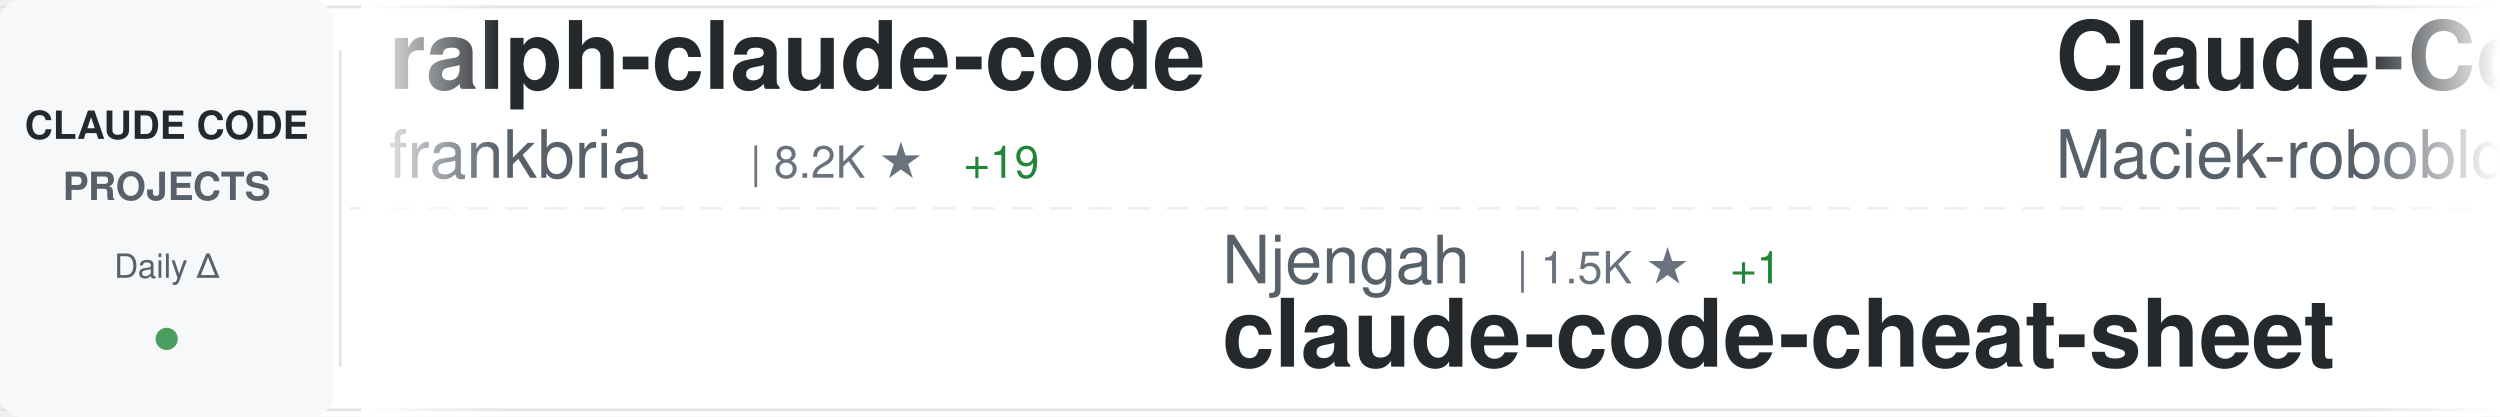
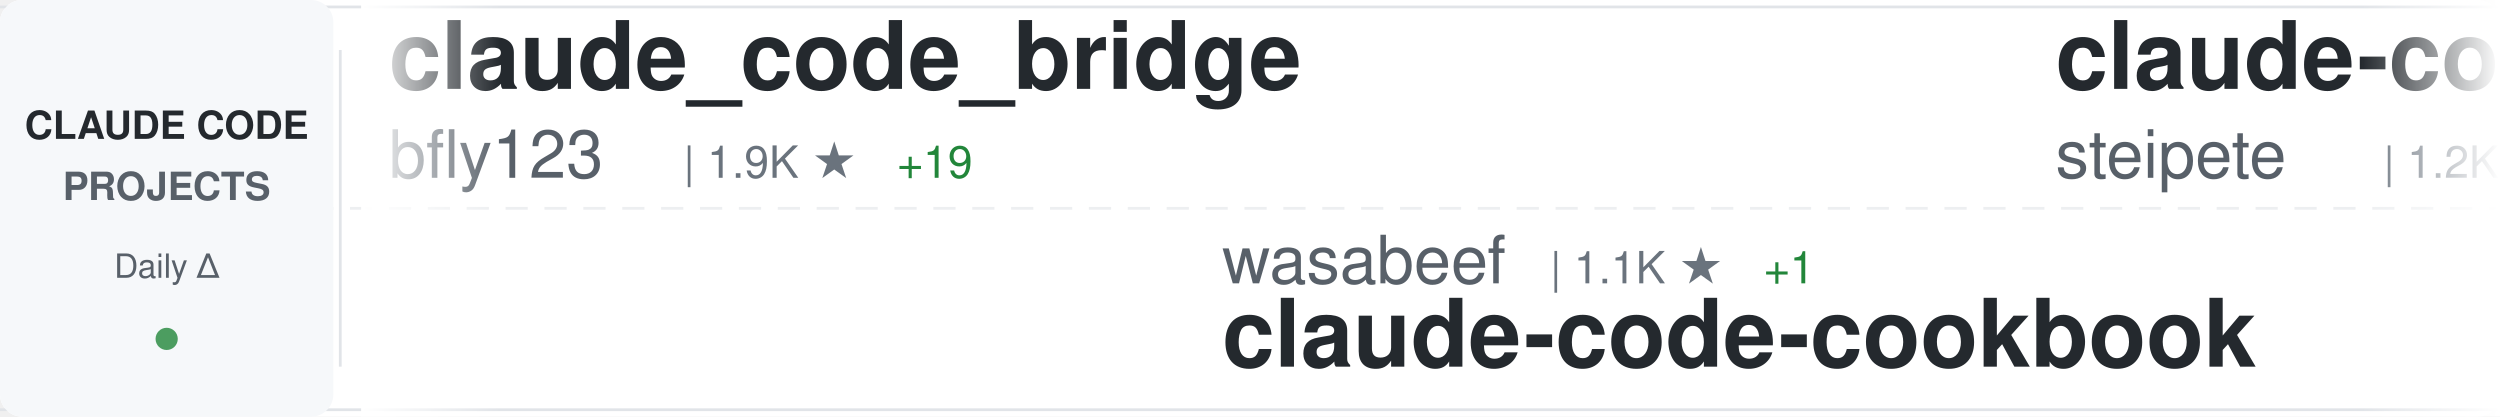
<svg xmlns="http://www.w3.org/2000/svg" width="900" height="150">
  <defs>
    <linearGradient id="awesomeLeftFade" x1="0%" y1="0%" x2="100%" y2="0%">
      <stop offset="0%" style="stop-color:#ffffff;stop-opacity:1" />
      <stop offset="100%" style="stop-color:#ffffff;stop-opacity:0" />
    </linearGradient>
    <linearGradient id="awesomeRightFade" x1="0%" y1="0%" x2="100%" y2="0%">
      <stop offset="0%" style="stop-color:#ffffff;stop-opacity:0" />
      <stop offset="100%" style="stop-color:#ffffff;stop-opacity:1" />
    </linearGradient>
  </defs>
  <rect width="900" height="150" fill="#ffffff" rx="8" />
  <rect x="0" y="2" width="900" height="1" fill="#e1e4e8" />
  <rect x="0" y="147" width="900" height="1" fill="#e1e4e8" />
  <line x1="0" y1="75" x2="900" y2="75" stroke="#e1e4e8" stroke-width="1" stroke-dasharray="8 6" opacity="0.6" />
  <rect x="0" y="0" width="120" height="150" fill="#f6f8fa" rx="8" />
  <text x="60" y="50" font-family="-apple-system, BlinkMacSystemFont, 'Segoe UI', Helvetica, Arial, sans-serif" font-size="14" font-weight="600" fill="#24292e" text-anchor="middle">CLAUDE CODE</text>
  <text x="60" y="72" font-family="-apple-system, BlinkMacSystemFont, 'Segoe UI', Helvetica, Arial, sans-serif" font-size="14" font-weight="600" fill="#586069" text-anchor="middle">PROJECTS</text>
  <text x="60" y="100" font-family="-apple-system, BlinkMacSystemFont, 'Segoe UI', Helvetica, Arial, sans-serif" font-size="12" font-weight="500" fill="#586069" text-anchor="middle">Daily Δ</text>
  <circle cx="60" cy="122" r="4" fill="#22863a" opacity="0.8" />
  <rect x="122" y="18" width="1" height="114" fill="#e1e4e8" />
  <clipPath id="awesomeTickerClip">
    <rect x="130" y="0" width="770" height="150" />
  </clipPath>
  <g clip-path="url(#awesomeTickerClip)">
    <g id="awesomeTickerItems">
      <animateTransform attributeName="transform" attributeType="XML" type="translate" from="0 0" to="-3000 0" dur="54s" repeatCount="indefinite" />
      <g transform="translate(0, 0)">
-         <text x="140" y="32" font-family="-apple-system, BlinkMacSystemFont, 'Segoe UI', Helvetica, Arial, sans-serif" font-size="34" font-weight="600" fill="#24292e">ralph-claude-code</text>
-         <text x="140" y="64" font-family="-apple-system, BlinkMacSystemFont, 'Segoe UI', Helvetica, Arial, sans-serif" font-size="24" font-weight="400" fill="#586069">frankbria</text>
-         <text x="270" y="64" font-family="-apple-system, BlinkMacSystemFont, 'Segoe UI', Helvetica, Arial, sans-serif" font-size="16" font-weight="500" fill="#6a737d">| 8.2K ★</text>
-         <text x="347" y="64" font-family="-apple-system, BlinkMacSystemFont, 'Segoe UI', Helvetica, Arial, sans-serif" font-size="16" font-weight="500" fill="#22863a"> +19</text>
+         <text x="140" y="32" font-family="-apple-system, BlinkMacSystemFont, 'Segoe UI', Helvetica, Arial, sans-serif" font-size="34" font-weight="600" fill="#24292e">claude_code_bridge</text>
+         <text x="140" y="64" font-family="-apple-system, BlinkMacSystemFont, 'Segoe UI', Helvetica, Arial, sans-serif" font-size="24" font-weight="400" fill="#586069">bfly123</text>
+         <text x="246" y="64" font-family="-apple-system, BlinkMacSystemFont, 'Segoe UI', Helvetica, Arial, sans-serif" font-size="16" font-weight="500" fill="#6a737d">| 1.9K ★</text>
+         <text x="323" y="64" font-family="-apple-system, BlinkMacSystemFont, 'Segoe UI', Helvetica, Arial, sans-serif" font-size="16" font-weight="500" fill="#22863a"> +19</text>
      </g>
      <g transform="translate(300, 0)">
-         <text x="140" y="102" font-family="-apple-system, BlinkMacSystemFont, 'Segoe UI', Helvetica, Arial, sans-serif" font-size="24" font-weight="400" fill="#586069">Njengah</text>
-         <text x="246" y="102" font-family="-apple-system, BlinkMacSystemFont, 'Segoe UI', Helvetica, Arial, sans-serif" font-size="16" font-weight="500" fill="#6a737d">| 1.5K ★</text>
-         <text x="323" y="102" font-family="-apple-system, BlinkMacSystemFont, 'Segoe UI', Helvetica, Arial, sans-serif" font-size="16" font-weight="500" fill="#22863a"> +1</text>
-         <text x="140" y="132" font-family="-apple-system, BlinkMacSystemFont, 'Segoe UI', Helvetica, Arial, sans-serif" font-size="34" font-weight="600" fill="#24292e">claude-code-cheat-sheet</text>
+         <text x="140" y="102" font-family="-apple-system, BlinkMacSystemFont, 'Segoe UI', Helvetica, Arial, sans-serif" font-size="24" font-weight="400" fill="#586069">wasabeef</text>
+         <text x="258" y="102" font-family="-apple-system, BlinkMacSystemFont, 'Segoe UI', Helvetica, Arial, sans-serif" font-size="16" font-weight="500" fill="#6a737d">| 1.1K ★</text>
+         <text x="335" y="102" font-family="-apple-system, BlinkMacSystemFont, 'Segoe UI', Helvetica, Arial, sans-serif" font-size="16" font-weight="500" fill="#22863a"> +1</text>
+         <text x="140" y="132" font-family="-apple-system, BlinkMacSystemFont, 'Segoe UI', Helvetica, Arial, sans-serif" font-size="34" font-weight="600" fill="#24292e">claude-code-cookbook</text>
      </g>
      <g transform="translate(600, 0)">
-         <text x="140" y="32" font-family="-apple-system, BlinkMacSystemFont, 'Segoe UI', Helvetica, Arial, sans-serif" font-size="34" font-weight="600" fill="#24292e">Claude-Code-Usage-Monito...</text>
-         <text x="140" y="64" font-family="-apple-system, BlinkMacSystemFont, 'Segoe UI', Helvetica, Arial, sans-serif" font-size="24" font-weight="400" fill="#586069">Maciek-roboblog</text>
-         <text x="342" y="64" font-family="-apple-system, BlinkMacSystemFont, 'Segoe UI', Helvetica, Arial, sans-serif" font-size="16" font-weight="500" fill="#6a737d">| 7.2K ★</text>
-         <text x="419" y="64" font-family="-apple-system, BlinkMacSystemFont, 'Segoe UI', Helvetica, Arial, sans-serif" font-size="16" font-weight="500" fill="#22863a"> +12</text>
+         <text x="140" y="32" font-family="-apple-system, BlinkMacSystemFont, 'Segoe UI', Helvetica, Arial, sans-serif" font-size="34" font-weight="600" fill="#24292e">claude-code-mcp</text>
+         <text x="140" y="64" font-family="-apple-system, BlinkMacSystemFont, 'Segoe UI', Helvetica, Arial, sans-serif" font-size="24" font-weight="400" fill="#586069">steipete</text>
+         <text x="258" y="64" font-family="-apple-system, BlinkMacSystemFont, 'Segoe UI', Helvetica, Arial, sans-serif" font-size="16" font-weight="500" fill="#6a737d">| 1.2K ★</text>
+         <text x="335" y="64" font-family="-apple-system, BlinkMacSystemFont, 'Segoe UI', Helvetica, Arial, sans-serif" font-size="16" font-weight="500" fill="#22863a"> +1</text>
      </g>
      <g transform="translate(900, 0)">
-         <text x="140" y="102" font-family="-apple-system, BlinkMacSystemFont, 'Segoe UI', Helvetica, Arial, sans-serif" font-size="24" font-weight="400" fill="#586069">lst97</text>
-         <text x="222" y="102" font-family="-apple-system, BlinkMacSystemFont, 'Segoe UI', Helvetica, Arial, sans-serif" font-size="16" font-weight="500" fill="#6a737d">| 1.5K ★</text>
-         <text x="299" y="102" font-family="-apple-system, BlinkMacSystemFont, 'Segoe UI', Helvetica, Arial, sans-serif" font-size="16" font-weight="500" fill="#22863a"> +1</text>
-         <text x="140" y="132" font-family="-apple-system, BlinkMacSystemFont, 'Segoe UI', Helvetica, Arial, sans-serif" font-size="34" font-weight="600" fill="#24292e">claude-code-sub-agents</text>
+         <text x="140" y="102" font-family="-apple-system, BlinkMacSystemFont, 'Segoe UI', Helvetica, Arial, sans-serif" font-size="24" font-weight="400" fill="#586069">pchalasani</text>
+         <text x="282" y="102" font-family="-apple-system, BlinkMacSystemFont, 'Segoe UI', Helvetica, Arial, sans-serif" font-size="16" font-weight="500" fill="#6a737d">| 1.6K ★</text>
+         <text x="359" y="102" font-family="-apple-system, BlinkMacSystemFont, 'Segoe UI', Helvetica, Arial, sans-serif" font-size="16" font-weight="500" fill="#22863a"> +3</text>
+         <text x="140" y="132" font-family="-apple-system, BlinkMacSystemFont, 'Segoe UI', Helvetica, Arial, sans-serif" font-size="34" font-weight="600" fill="#24292e">claude-code-tools</text>
      </g>
      <g transform="translate(1200, 0)">
-         <text x="140" y="32" font-family="-apple-system, BlinkMacSystemFont, 'Segoe UI', Helvetica, Arial, sans-serif" font-size="34" font-weight="600" fill="#24292e">claudecodeui</text>
-         <text x="140" y="64" font-family="-apple-system, BlinkMacSystemFont, 'Segoe UI', Helvetica, Arial, sans-serif" font-size="24" font-weight="400" fill="#586069">siteboon</text>
-         <text x="258" y="64" font-family="-apple-system, BlinkMacSystemFont, 'Segoe UI', Helvetica, Arial, sans-serif" font-size="16" font-weight="500" fill="#6a737d">| 9.1K ★</text>
-         <text x="335" y="64" font-family="-apple-system, BlinkMacSystemFont, 'Segoe UI', Helvetica, Arial, sans-serif" font-size="16" font-weight="500" fill="#22863a"> +40</text>
+         <text x="140" y="32" font-family="-apple-system, BlinkMacSystemFont, 'Segoe UI', Helvetica, Arial, sans-serif" font-size="34" font-weight="600" fill="#24292e">claude-code-security-rev...</text>
+         <text x="140" y="64" font-family="-apple-system, BlinkMacSystemFont, 'Segoe UI', Helvetica, Arial, sans-serif" font-size="24" font-weight="400" fill="#586069">anthropics</text>
+         <text x="282" y="64" font-family="-apple-system, BlinkMacSystemFont, 'Segoe UI', Helvetica, Arial, sans-serif" font-size="16" font-weight="500" fill="#6a737d">| 4.1K ★</text>
+         <text x="359" y="64" font-family="-apple-system, BlinkMacSystemFont, 'Segoe UI', Helvetica, Arial, sans-serif" font-size="16" font-weight="500" fill="#22863a"> +18</text>
      </g>
      <g transform="translate(1500, 0)">
-         <text x="140" y="102" font-family="-apple-system, BlinkMacSystemFont, 'Segoe UI', Helvetica, Arial, sans-serif" font-size="24" font-weight="400" fill="#586069">darcyegb</text>
-         <text x="258" y="102" font-family="-apple-system, BlinkMacSystemFont, 'Segoe UI', Helvetica, Arial, sans-serif" font-size="16" font-weight="500" fill="#6a737d">| 630 ★</text>
-         <text x="326" y="102" font-family="-apple-system, BlinkMacSystemFont, 'Segoe UI', Helvetica, Arial, sans-serif" font-size="16" font-weight="500" fill="#22863a"> +1</text>
-         <text x="140" y="132" font-family="-apple-system, BlinkMacSystemFont, 'Segoe UI', Helvetica, Arial, sans-serif" font-size="34" font-weight="600" fill="#24292e">ClaudeCodeAgents</text>
+         <text x="140" y="102" font-family="-apple-system, BlinkMacSystemFont, 'Segoe UI', Helvetica, Arial, sans-serif" font-size="24" font-weight="400" fill="#586069">Yeachan-Heo</text>
+         <text x="294" y="102" font-family="-apple-system, BlinkMacSystemFont, 'Segoe UI', Helvetica, Arial, sans-serif" font-size="16" font-weight="500" fill="#6a737d">| 15.8K ★</text>
+         <text x="380" y="102" font-family="-apple-system, BlinkMacSystemFont, 'Segoe UI', Helvetica, Arial, sans-serif" font-size="16" font-weight="500" fill="#22863a"> +1.3K</text>
+         <text x="140" y="132" font-family="-apple-system, BlinkMacSystemFont, 'Segoe UI', Helvetica, Arial, sans-serif" font-size="34" font-weight="600" fill="#24292e">oh-my-claudecode</text>
      </g>
      <g transform="translate(1800, 0)">
-         <text x="140" y="32" font-family="-apple-system, BlinkMacSystemFont, 'Segoe UI', Helvetica, Arial, sans-serif" font-size="34" font-weight="600" fill="#24292e">claude-code-my-workflow</text>
-         <text x="140" y="64" font-family="-apple-system, BlinkMacSystemFont, 'Segoe UI', Helvetica, Arial, sans-serif" font-size="24" font-weight="400" fill="#586069">pedrohcgs</text>
-         <text x="270" y="64" font-family="-apple-system, BlinkMacSystemFont, 'Segoe UI', Helvetica, Arial, sans-serif" font-size="16" font-weight="500" fill="#6a737d">| 788 ★</text>
-         <text x="338" y="64" font-family="-apple-system, BlinkMacSystemFont, 'Segoe UI', Helvetica, Arial, sans-serif" font-size="16" font-weight="500" fill="#22863a"> +6</text>
+         <text x="140" y="32" font-family="-apple-system, BlinkMacSystemFont, 'Segoe UI', Helvetica, Arial, sans-serif" font-size="34" font-weight="600" fill="#24292e">superpowers</text>
+         <text x="140" y="64" font-family="-apple-system, BlinkMacSystemFont, 'Segoe UI', Helvetica, Arial, sans-serif" font-size="24" font-weight="400" fill="#586069">obra</text>
+         <text x="210" y="64" font-family="-apple-system, BlinkMacSystemFont, 'Segoe UI', Helvetica, Arial, sans-serif" font-size="16" font-weight="500" fill="#6a737d">| 122.5K ★</text>
+         <text x="305" y="64" font-family="-apple-system, BlinkMacSystemFont, 'Segoe UI', Helvetica, Arial, sans-serif" font-size="16" font-weight="500" fill="#22863a"> +2.2K</text>
      </g>
      <g transform="translate(2100, 0)">
-         <text x="140" y="102" font-family="-apple-system, BlinkMacSystemFont, 'Segoe UI', Helvetica, Arial, sans-serif" font-size="24" font-weight="400" fill="#586069">rizethereum</text>
-         <text x="294" y="102" font-family="-apple-system, BlinkMacSystemFont, 'Segoe UI', Helvetica, Arial, sans-serif" font-size="16" font-weight="500" fill="#6a737d">| 1.8K ★</text>
-         <text x="140" y="132" font-family="-apple-system, BlinkMacSystemFont, 'Segoe UI', Helvetica, Arial, sans-serif" font-size="34" font-weight="600" fill="#24292e">claude-code-requirements...</text>
+         <text x="140" y="102" font-family="-apple-system, BlinkMacSystemFont, 'Segoe UI', Helvetica, Arial, sans-serif" font-size="24" font-weight="400" fill="#586069">router-for-me</text>
+         <text x="318" y="102" font-family="-apple-system, BlinkMacSystemFont, 'Segoe UI', Helvetica, Arial, sans-serif" font-size="16" font-weight="500" fill="#6a737d">| 21.1K ★</text>
+         <text x="404" y="102" font-family="-apple-system, BlinkMacSystemFont, 'Segoe UI', Helvetica, Arial, sans-serif" font-size="16" font-weight="500" fill="#22863a"> +191</text>
+         <text x="140" y="132" font-family="-apple-system, BlinkMacSystemFont, 'Segoe UI', Helvetica, Arial, sans-serif" font-size="34" font-weight="600" fill="#24292e">CLIProxyAPI</text>
      </g>
      <g transform="translate(2400, 0)">
-         <text x="140" y="32" font-family="-apple-system, BlinkMacSystemFont, 'Segoe UI', Helvetica, Arial, sans-serif" font-size="34" font-weight="600" fill="#24292e">claude-code-config</text>
-         <text x="140" y="64" font-family="-apple-system, BlinkMacSystemFont, 'Segoe UI', Helvetica, Arial, sans-serif" font-size="24" font-weight="400" fill="#586069">trailofbits</text>
-         <text x="294" y="64" font-family="-apple-system, BlinkMacSystemFont, 'Segoe UI', Helvetica, Arial, sans-serif" font-size="16" font-weight="500" fill="#6a737d">| 1.7K ★</text>
-         <text x="371" y="64" font-family="-apple-system, BlinkMacSystemFont, 'Segoe UI', Helvetica, Arial, sans-serif" font-size="16" font-weight="500" fill="#22863a"> +6</text>
+         <text x="140" y="32" font-family="-apple-system, BlinkMacSystemFont, 'Segoe UI', Helvetica, Arial, sans-serif" font-size="34" font-weight="600" fill="#24292e">claude-code-mastering</text>
+         <text x="140" y="64" font-family="-apple-system, BlinkMacSystemFont, 'Segoe UI', Helvetica, Arial, sans-serif" font-size="24" font-weight="400" fill="#586069">revfactory</text>
+         <text x="282" y="64" font-family="-apple-system, BlinkMacSystemFont, 'Segoe UI', Helvetica, Arial, sans-serif" font-size="16" font-weight="500" fill="#6a737d">| 766 ★</text>
      </g>
      <g transform="translate(2700, 0)">
-         <text x="140" y="102" font-family="-apple-system, BlinkMacSystemFont, 'Segoe UI', Helvetica, Arial, sans-serif" font-size="24" font-weight="400" fill="#586069">zebbern</text>
-         <text x="246" y="102" font-family="-apple-system, BlinkMacSystemFont, 'Segoe UI', Helvetica, Arial, sans-serif" font-size="16" font-weight="500" fill="#6a737d">| 3.7K ★</text>
-         <text x="323" y="102" font-family="-apple-system, BlinkMacSystemFont, 'Segoe UI', Helvetica, Arial, sans-serif" font-size="16" font-weight="500" fill="#22863a"> +6</text>
-         <text x="140" y="132" font-family="-apple-system, BlinkMacSystemFont, 'Segoe UI', Helvetica, Arial, sans-serif" font-size="34" font-weight="600" fill="#24292e">claude-code-guide</text>
+         <text x="140" y="102" font-family="-apple-system, BlinkMacSystemFont, 'Segoe UI', Helvetica, Arial, sans-serif" font-size="24" font-weight="400" fill="#586069">edmund-io</text>
+         <text x="270" y="102" font-family="-apple-system, BlinkMacSystemFont, 'Segoe UI', Helvetica, Arial, sans-serif" font-size="16" font-weight="500" fill="#6a737d">| 1.4K ★</text>
+         <text x="347" y="102" font-family="-apple-system, BlinkMacSystemFont, 'Segoe UI', Helvetica, Arial, sans-serif" font-size="16" font-weight="500" fill="#22863a"> +6</text>
+         <text x="140" y="132" font-family="-apple-system, BlinkMacSystemFont, 'Segoe UI', Helvetica, Arial, sans-serif" font-size="34" font-weight="600" fill="#24292e">edmunds-claude-code</text>
      </g>
      <g transform="translate(3000, 0)">
-         <text x="140" y="32" font-family="-apple-system, BlinkMacSystemFont, 'Segoe UI', Helvetica, Arial, sans-serif" font-size="34" font-weight="600" fill="#24292e">ralph-claude-code</text>
-         <text x="140" y="64" font-family="-apple-system, BlinkMacSystemFont, 'Segoe UI', Helvetica, Arial, sans-serif" font-size="24" font-weight="400" fill="#586069">frankbria</text>
-         <text x="270" y="64" font-family="-apple-system, BlinkMacSystemFont, 'Segoe UI', Helvetica, Arial, sans-serif" font-size="16" font-weight="500" fill="#6a737d">| 8.2K ★</text>
-         <text x="347" y="64" font-family="-apple-system, BlinkMacSystemFont, 'Segoe UI', Helvetica, Arial, sans-serif" font-size="16" font-weight="500" fill="#22863a"> +19</text>
+         <text x="140" y="32" font-family="-apple-system, BlinkMacSystemFont, 'Segoe UI', Helvetica, Arial, sans-serif" font-size="34" font-weight="600" fill="#24292e">claude_code_bridge</text>
+         <text x="140" y="64" font-family="-apple-system, BlinkMacSystemFont, 'Segoe UI', Helvetica, Arial, sans-serif" font-size="24" font-weight="400" fill="#586069">bfly123</text>
+         <text x="246" y="64" font-family="-apple-system, BlinkMacSystemFont, 'Segoe UI', Helvetica, Arial, sans-serif" font-size="16" font-weight="500" fill="#6a737d">| 1.9K ★</text>
+         <text x="323" y="64" font-family="-apple-system, BlinkMacSystemFont, 'Segoe UI', Helvetica, Arial, sans-serif" font-size="16" font-weight="500" fill="#22863a"> +19</text>
      </g>
      <g transform="translate(3300, 0)">
-         <text x="140" y="102" font-family="-apple-system, BlinkMacSystemFont, 'Segoe UI', Helvetica, Arial, sans-serif" font-size="24" font-weight="400" fill="#586069">Njengah</text>
-         <text x="246" y="102" font-family="-apple-system, BlinkMacSystemFont, 'Segoe UI', Helvetica, Arial, sans-serif" font-size="16" font-weight="500" fill="#6a737d">| 1.5K ★</text>
-         <text x="323" y="102" font-family="-apple-system, BlinkMacSystemFont, 'Segoe UI', Helvetica, Arial, sans-serif" font-size="16" font-weight="500" fill="#22863a"> +1</text>
-         <text x="140" y="132" font-family="-apple-system, BlinkMacSystemFont, 'Segoe UI', Helvetica, Arial, sans-serif" font-size="34" font-weight="600" fill="#24292e">claude-code-cheat-sheet</text>
+         <text x="140" y="102" font-family="-apple-system, BlinkMacSystemFont, 'Segoe UI', Helvetica, Arial, sans-serif" font-size="24" font-weight="400" fill="#586069">wasabeef</text>
+         <text x="258" y="102" font-family="-apple-system, BlinkMacSystemFont, 'Segoe UI', Helvetica, Arial, sans-serif" font-size="16" font-weight="500" fill="#6a737d">| 1.1K ★</text>
+         <text x="335" y="102" font-family="-apple-system, BlinkMacSystemFont, 'Segoe UI', Helvetica, Arial, sans-serif" font-size="16" font-weight="500" fill="#22863a"> +1</text>
+         <text x="140" y="132" font-family="-apple-system, BlinkMacSystemFont, 'Segoe UI', Helvetica, Arial, sans-serif" font-size="34" font-weight="600" fill="#24292e">claude-code-cookbook</text>
      </g>
      <g transform="translate(3600, 0)">
-         <text x="140" y="32" font-family="-apple-system, BlinkMacSystemFont, 'Segoe UI', Helvetica, Arial, sans-serif" font-size="34" font-weight="600" fill="#24292e">Claude-Code-Usage-Monito...</text>
-         <text x="140" y="64" font-family="-apple-system, BlinkMacSystemFont, 'Segoe UI', Helvetica, Arial, sans-serif" font-size="24" font-weight="400" fill="#586069">Maciek-roboblog</text>
-         <text x="342" y="64" font-family="-apple-system, BlinkMacSystemFont, 'Segoe UI', Helvetica, Arial, sans-serif" font-size="16" font-weight="500" fill="#6a737d">| 7.2K ★</text>
-         <text x="419" y="64" font-family="-apple-system, BlinkMacSystemFont, 'Segoe UI', Helvetica, Arial, sans-serif" font-size="16" font-weight="500" fill="#22863a"> +12</text>
+         <text x="140" y="32" font-family="-apple-system, BlinkMacSystemFont, 'Segoe UI', Helvetica, Arial, sans-serif" font-size="34" font-weight="600" fill="#24292e">claude-code-mcp</text>
+         <text x="140" y="64" font-family="-apple-system, BlinkMacSystemFont, 'Segoe UI', Helvetica, Arial, sans-serif" font-size="24" font-weight="400" fill="#586069">steipete</text>
+         <text x="258" y="64" font-family="-apple-system, BlinkMacSystemFont, 'Segoe UI', Helvetica, Arial, sans-serif" font-size="16" font-weight="500" fill="#6a737d">| 1.2K ★</text>
+         <text x="335" y="64" font-family="-apple-system, BlinkMacSystemFont, 'Segoe UI', Helvetica, Arial, sans-serif" font-size="16" font-weight="500" fill="#22863a"> +1</text>
      </g>
      <g transform="translate(3900, 0)">
-         <text x="140" y="102" font-family="-apple-system, BlinkMacSystemFont, 'Segoe UI', Helvetica, Arial, sans-serif" font-size="24" font-weight="400" fill="#586069">lst97</text>
-         <text x="222" y="102" font-family="-apple-system, BlinkMacSystemFont, 'Segoe UI', Helvetica, Arial, sans-serif" font-size="16" font-weight="500" fill="#6a737d">| 1.5K ★</text>
-         <text x="299" y="102" font-family="-apple-system, BlinkMacSystemFont, 'Segoe UI', Helvetica, Arial, sans-serif" font-size="16" font-weight="500" fill="#22863a"> +1</text>
-         <text x="140" y="132" font-family="-apple-system, BlinkMacSystemFont, 'Segoe UI', Helvetica, Arial, sans-serif" font-size="34" font-weight="600" fill="#24292e">claude-code-sub-agents</text>
+         <text x="140" y="102" font-family="-apple-system, BlinkMacSystemFont, 'Segoe UI', Helvetica, Arial, sans-serif" font-size="24" font-weight="400" fill="#586069">pchalasani</text>
+         <text x="282" y="102" font-family="-apple-system, BlinkMacSystemFont, 'Segoe UI', Helvetica, Arial, sans-serif" font-size="16" font-weight="500" fill="#6a737d">| 1.6K ★</text>
+         <text x="359" y="102" font-family="-apple-system, BlinkMacSystemFont, 'Segoe UI', Helvetica, Arial, sans-serif" font-size="16" font-weight="500" fill="#22863a"> +3</text>
+         <text x="140" y="132" font-family="-apple-system, BlinkMacSystemFont, 'Segoe UI', Helvetica, Arial, sans-serif" font-size="34" font-weight="600" fill="#24292e">claude-code-tools</text>
      </g>
    </g>
  </g>
  <rect x="130" y="0" width="50" height="150" fill="url(#awesomeLeftFade)" />
  <rect x="850" y="0" width="50" height="150" fill="url(#awesomeRightFade)" />
</svg>
